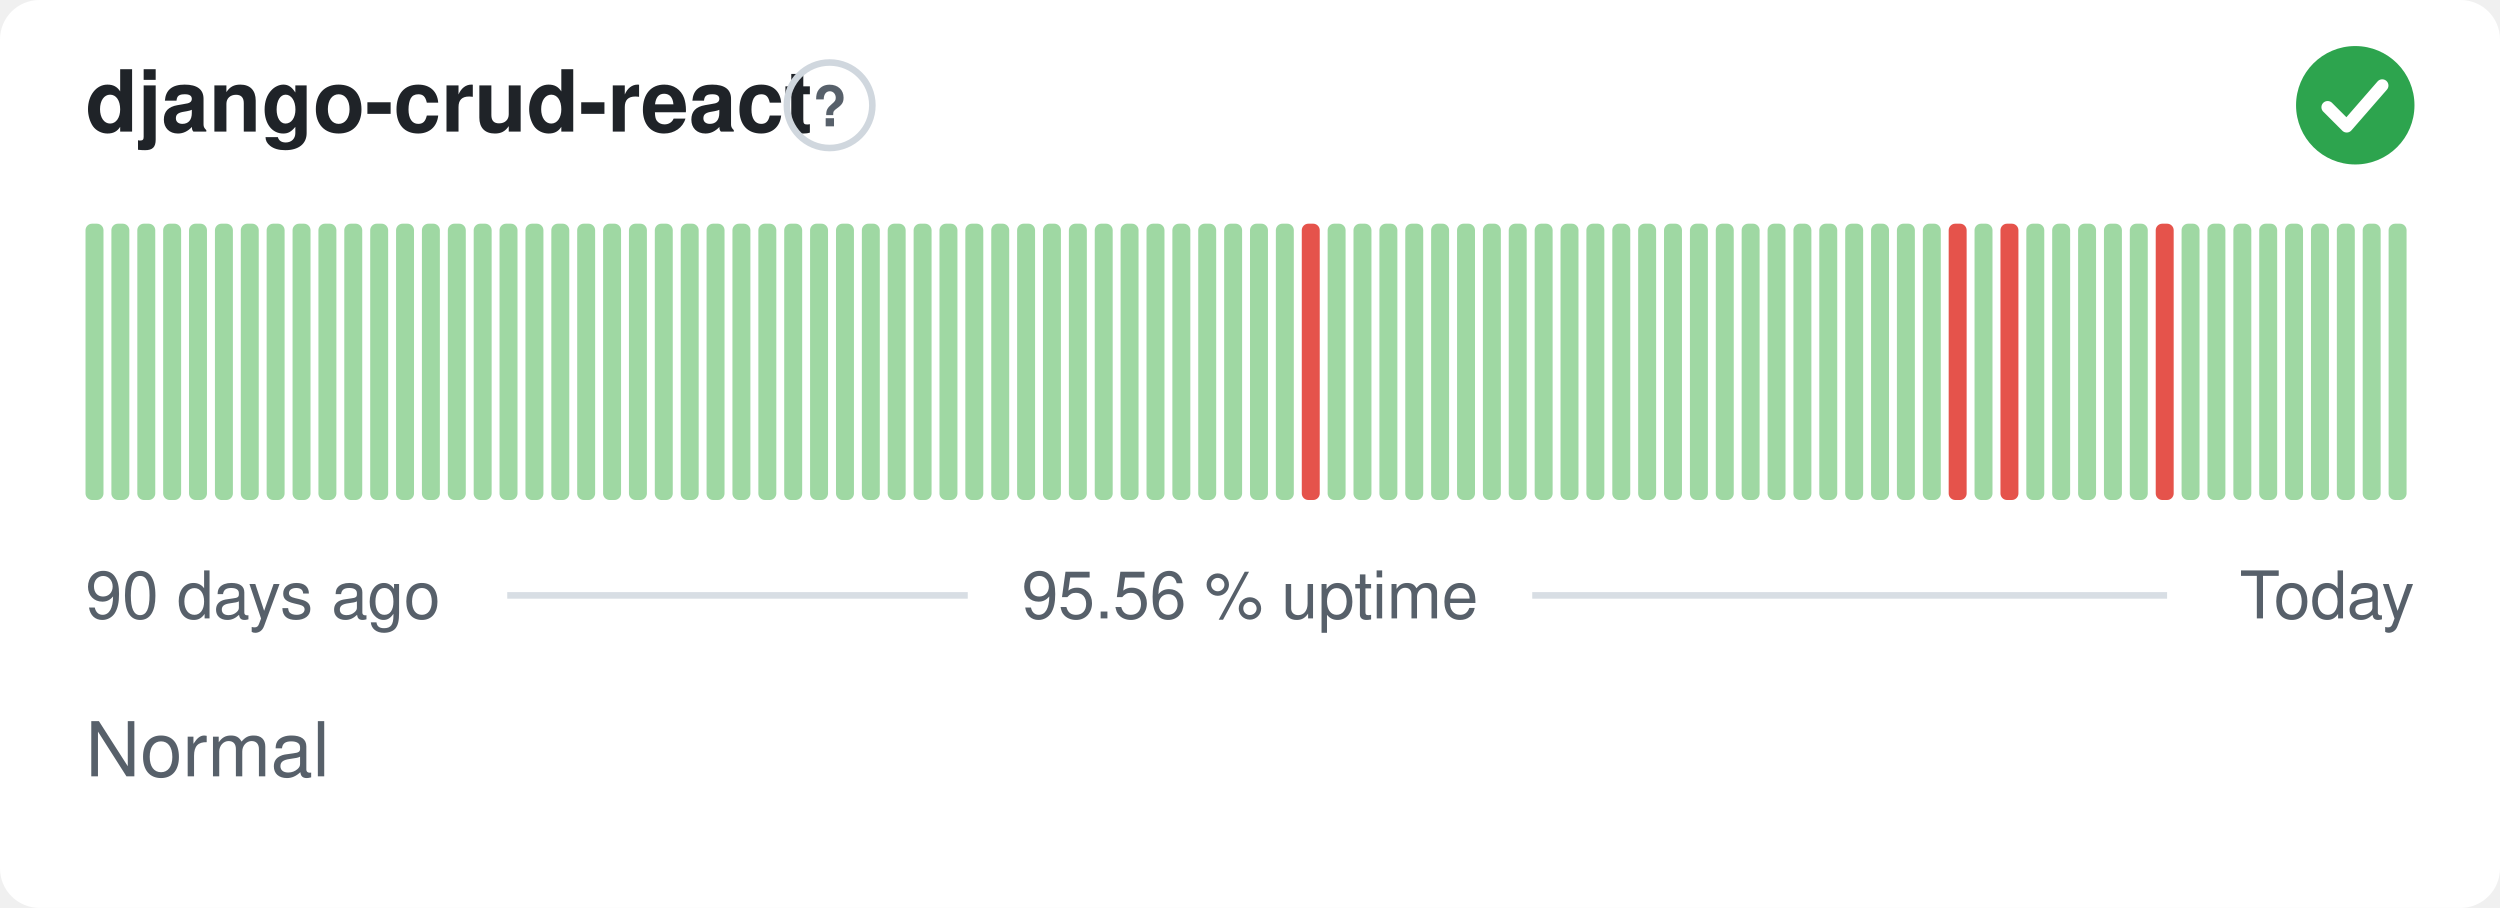
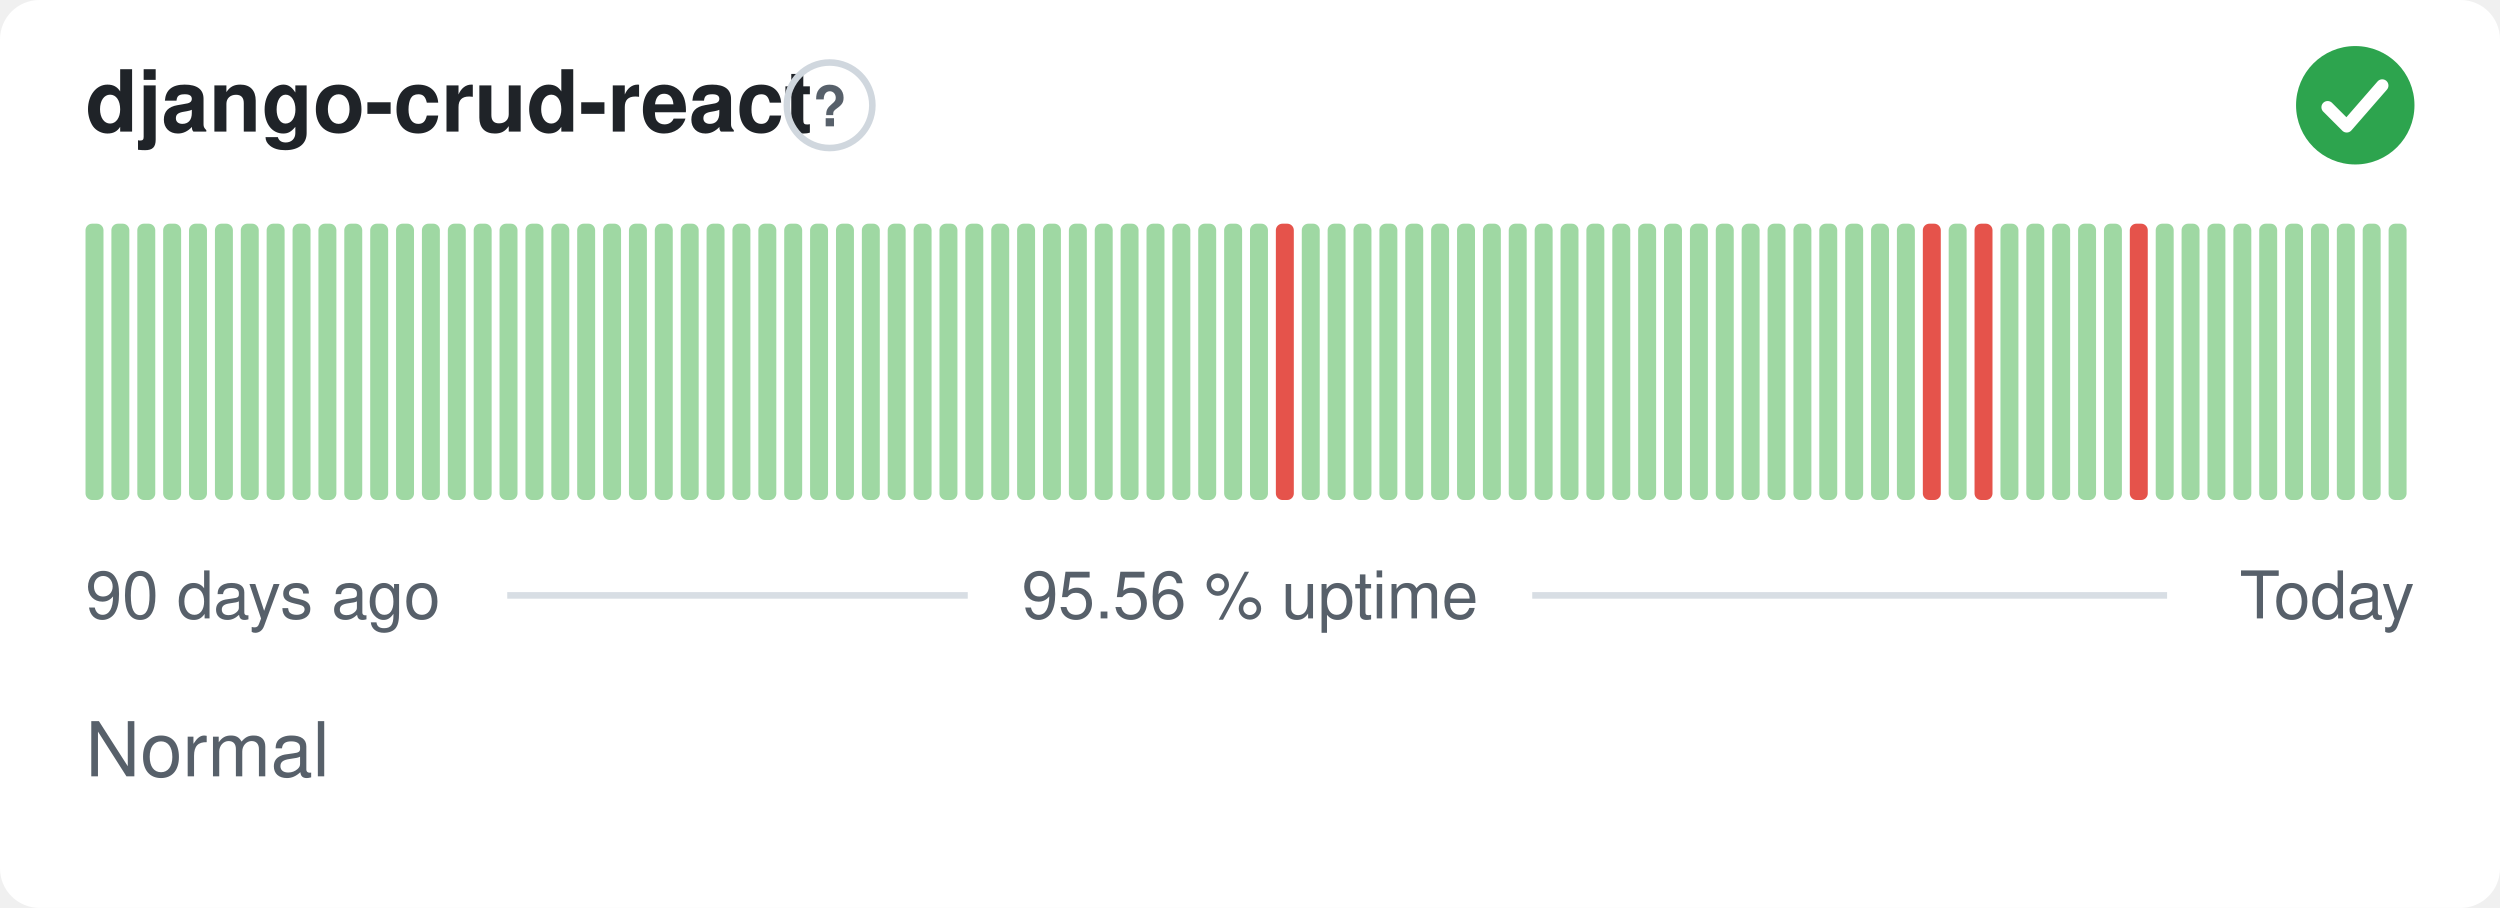
<svg xmlns="http://www.w3.org/2000/svg" width="380" height="138" viewBox="0 0 380 138" role="img" aria-label="django-crud-react: Normal, 95.56 % uptime over the last 90 days" font-family="-apple-system,BlinkMacSystemFont,'Segoe UI',Helvetica,Arial,sans-serif">
  <style>
    @media (prefers-color-scheme: dark) {
      .bg { fill: #0d1117 }
      .title { fill: #e6edf3 }
      .muted { fill: #8b949e }
      .hint { stroke: #30363d }
      .rule { stroke: #30363d }
      .nodata { fill: #21262d }
    }
  </style>
  <rect class="bg" width="380" height="138" rx="6" fill="#ffffff" />
  <text class="title" x="13" y="20" font-size="13" font-weight="600" fill="#1f2328">django-crud-react</text>
  <circle class="hint" cx="126.1" cy="16" r="6.5" fill="none" stroke="#d0d7de" stroke-width="1" />
  <text class="muted" x="126.1" y="19.2" text-anchor="middle" font-size="8.5" font-weight="700" fill="#57606a">?</text>
  <circle cx="358" cy="16" r="9" fill="#2da44e" />
  <path d="M353.80 16.30l2.90 2.90 5.40 -6.20" fill="none" stroke="#fff" stroke-width="1.89" stroke-linecap="round" stroke-linejoin="round" />
  <rect x="13.00" y="34.00" width="2.73" height="42.00" rx="1" fill="#9fd8a3" />
  <rect x="16.93" y="34.00" width="2.73" height="42.00" rx="1" fill="#9fd8a3" />
  <rect x="20.87" y="34.00" width="2.73" height="42.00" rx="1" fill="#9fd8a3" />
  <rect x="24.80" y="34.00" width="2.73" height="42.00" rx="1" fill="#9fd8a3" />
  <rect x="28.73" y="34.00" width="2.73" height="42.00" rx="1" fill="#9fd8a3" />
  <rect x="32.67" y="34.00" width="2.73" height="42.00" rx="1" fill="#9fd8a3" />
  <rect x="36.60" y="34.00" width="2.73" height="42.00" rx="1" fill="#9fd8a3" />
  <rect x="40.53" y="34.00" width="2.73" height="42.00" rx="1" fill="#9fd8a3" />
  <rect x="44.47" y="34.00" width="2.73" height="42.00" rx="1" fill="#9fd8a3" />
  <rect x="48.40" y="34.00" width="2.73" height="42.00" rx="1" fill="#9fd8a3" />
  <rect x="52.33" y="34.00" width="2.73" height="42.00" rx="1" fill="#9fd8a3" />
  <rect x="56.27" y="34.00" width="2.73" height="42.00" rx="1" fill="#9fd8a3" />
  <rect x="60.20" y="34.00" width="2.73" height="42.00" rx="1" fill="#9fd8a3" />
  <rect x="64.13" y="34.00" width="2.73" height="42.00" rx="1" fill="#9fd8a3" />
  <rect x="68.07" y="34.00" width="2.73" height="42.00" rx="1" fill="#9fd8a3" />
  <rect x="72.00" y="34.00" width="2.73" height="42.00" rx="1" fill="#9fd8a3" />
  <rect x="75.93" y="34.00" width="2.73" height="42.00" rx="1" fill="#9fd8a3" />
  <rect x="79.87" y="34.00" width="2.73" height="42.00" rx="1" fill="#9fd8a3" />
  <rect x="83.80" y="34.00" width="2.73" height="42.00" rx="1" fill="#9fd8a3" />
  <rect x="87.73" y="34.00" width="2.73" height="42.00" rx="1" fill="#9fd8a3" />
  <rect x="91.67" y="34.00" width="2.73" height="42.00" rx="1" fill="#9fd8a3" />
  <rect x="95.60" y="34.00" width="2.73" height="42.00" rx="1" fill="#9fd8a3" />
  <rect x="99.53" y="34.00" width="2.73" height="42.00" rx="1" fill="#9fd8a3" />
  <rect x="103.47" y="34.00" width="2.73" height="42.00" rx="1" fill="#9fd8a3" />
  <rect x="107.40" y="34.00" width="2.73" height="42.00" rx="1" fill="#9fd8a3" />
  <rect x="111.33" y="34.00" width="2.73" height="42.00" rx="1" fill="#9fd8a3" />
  <rect x="115.27" y="34.00" width="2.73" height="42.00" rx="1" fill="#9fd8a3" />
  <rect x="119.20" y="34.00" width="2.73" height="42.00" rx="1" fill="#9fd8a3" />
  <rect x="123.13" y="34.00" width="2.73" height="42.00" rx="1" fill="#9fd8a3" />
  <rect x="127.07" y="34.00" width="2.73" height="42.00" rx="1" fill="#9fd8a3" />
  <rect x="131.00" y="34.00" width="2.73" height="42.00" rx="1" fill="#9fd8a3" />
  <rect x="134.93" y="34.00" width="2.73" height="42.00" rx="1" fill="#9fd8a3" />
  <rect x="138.87" y="34.00" width="2.73" height="42.00" rx="1" fill="#9fd8a3" />
  <rect x="142.80" y="34.00" width="2.73" height="42.00" rx="1" fill="#9fd8a3" />
  <rect x="146.73" y="34.00" width="2.73" height="42.00" rx="1" fill="#9fd8a3" />
  <rect x="150.67" y="34.00" width="2.73" height="42.00" rx="1" fill="#9fd8a3" />
  <rect x="154.60" y="34.00" width="2.73" height="42.00" rx="1" fill="#9fd8a3" />
  <rect x="158.53" y="34.00" width="2.73" height="42.00" rx="1" fill="#9fd8a3" />
  <rect x="162.47" y="34.00" width="2.73" height="42.00" rx="1" fill="#9fd8a3" />
  <rect x="166.40" y="34.00" width="2.73" height="42.00" rx="1" fill="#9fd8a3" />
  <rect x="170.33" y="34.00" width="2.73" height="42.00" rx="1" fill="#9fd8a3" />
  <rect x="174.27" y="34.00" width="2.73" height="42.00" rx="1" fill="#9fd8a3" />
  <rect x="178.20" y="34.00" width="2.73" height="42.00" rx="1" fill="#9fd8a3" />
  <rect x="182.13" y="34.00" width="2.73" height="42.00" rx="1" fill="#9fd8a3" />
  <rect x="186.07" y="34.00" width="2.73" height="42.00" rx="1" fill="#9fd8a3" />
  <rect x="190.00" y="34.00" width="2.73" height="42.00" rx="1" fill="#9fd8a3" />
-   <rect x="193.93" y="34.00" width="2.73" height="42.00" rx="1" fill="#9fd8a3" />
-   <rect x="197.87" y="34.00" width="2.73" height="42.00" rx="1" fill="#e5534b" />
+   <rect x="193.93" y="34.00" width="2.73" height="42.00" rx="1" fill="#e5534b" />
+   <rect x="197.87" y="34.00" width="2.73" height="42.00" rx="1" fill="#9fd8a3" />
  <rect x="201.80" y="34.00" width="2.73" height="42.00" rx="1" fill="#9fd8a3" />
  <rect x="205.73" y="34.00" width="2.73" height="42.00" rx="1" fill="#9fd8a3" />
  <rect x="209.67" y="34.00" width="2.73" height="42.00" rx="1" fill="#9fd8a3" />
  <rect x="213.60" y="34.00" width="2.73" height="42.00" rx="1" fill="#9fd8a3" />
  <rect x="217.53" y="34.00" width="2.73" height="42.00" rx="1" fill="#9fd8a3" />
  <rect x="221.47" y="34.00" width="2.73" height="42.00" rx="1" fill="#9fd8a3" />
  <rect x="225.40" y="34.00" width="2.73" height="42.00" rx="1" fill="#9fd8a3" />
  <rect x="229.33" y="34.00" width="2.73" height="42.00" rx="1" fill="#9fd8a3" />
  <rect x="233.27" y="34.00" width="2.73" height="42.00" rx="1" fill="#9fd8a3" />
  <rect x="237.20" y="34.00" width="2.73" height="42.00" rx="1" fill="#9fd8a3" />
  <rect x="241.13" y="34.00" width="2.73" height="42.00" rx="1" fill="#9fd8a3" />
  <rect x="245.07" y="34.00" width="2.73" height="42.00" rx="1" fill="#9fd8a3" />
  <rect x="249.00" y="34.00" width="2.73" height="42.00" rx="1" fill="#9fd8a3" />
  <rect x="252.93" y="34.00" width="2.73" height="42.00" rx="1" fill="#9fd8a3" />
  <rect x="256.87" y="34.00" width="2.73" height="42.00" rx="1" fill="#9fd8a3" />
  <rect x="260.80" y="34.00" width="2.73" height="42.00" rx="1" fill="#9fd8a3" />
  <rect x="264.73" y="34.00" width="2.73" height="42.00" rx="1" fill="#9fd8a3" />
  <rect x="268.67" y="34.00" width="2.73" height="42.00" rx="1" fill="#9fd8a3" />
  <rect x="272.60" y="34.00" width="2.73" height="42.00" rx="1" fill="#9fd8a3" />
  <rect x="276.53" y="34.00" width="2.73" height="42.00" rx="1" fill="#9fd8a3" />
  <rect x="280.47" y="34.00" width="2.73" height="42.00" rx="1" fill="#9fd8a3" />
  <rect x="284.40" y="34.00" width="2.73" height="42.00" rx="1" fill="#9fd8a3" />
  <rect x="288.33" y="34.00" width="2.73" height="42.00" rx="1" fill="#9fd8a3" />
-   <rect x="292.27" y="34.00" width="2.73" height="42.00" rx="1" fill="#9fd8a3" />
-   <rect x="296.20" y="34.00" width="2.73" height="42.00" rx="1" fill="#e5534b" />
-   <rect x="300.13" y="34.00" width="2.73" height="42.00" rx="1" fill="#9fd8a3" />
-   <rect x="304.07" y="34.00" width="2.73" height="42.00" rx="1" fill="#e5534b" />
+   <rect x="292.27" y="34.00" width="2.73" height="42.00" rx="1" fill="#e5534b" />
+   <rect x="296.20" y="34.00" width="2.73" height="42.00" rx="1" fill="#9fd8a3" />
+   <rect x="300.13" y="34.00" width="2.73" height="42.00" rx="1" fill="#e5534b" />
+   <rect x="304.07" y="34.00" width="2.73" height="42.00" rx="1" fill="#9fd8a3" />
  <rect x="308.00" y="34.00" width="2.73" height="42.00" rx="1" fill="#9fd8a3" />
  <rect x="311.93" y="34.00" width="2.73" height="42.00" rx="1" fill="#9fd8a3" />
  <rect x="315.87" y="34.00" width="2.73" height="42.00" rx="1" fill="#9fd8a3" />
  <rect x="319.80" y="34.00" width="2.73" height="42.00" rx="1" fill="#9fd8a3" />
-   <rect x="323.73" y="34.00" width="2.73" height="42.00" rx="1" fill="#9fd8a3" />
-   <rect x="327.67" y="34.00" width="2.73" height="42.00" rx="1" fill="#e5534b" />
+   <rect x="323.73" y="34.00" width="2.73" height="42.00" rx="1" fill="#e5534b" />
+   <rect x="327.67" y="34.00" width="2.73" height="42.00" rx="1" fill="#9fd8a3" />
  <rect x="331.60" y="34.00" width="2.73" height="42.00" rx="1" fill="#9fd8a3" />
  <rect x="335.53" y="34.00" width="2.73" height="42.00" rx="1" fill="#9fd8a3" />
  <rect x="339.47" y="34.00" width="2.73" height="42.00" rx="1" fill="#9fd8a3" />
  <rect x="343.40" y="34.00" width="2.73" height="42.00" rx="1" fill="#9fd8a3" />
  <rect x="347.33" y="34.00" width="2.73" height="42.00" rx="1" fill="#9fd8a3" />
  <rect x="351.27" y="34.00" width="2.73" height="42.00" rx="1" fill="#9fd8a3" />
  <rect x="355.20" y="34.00" width="2.73" height="42.00" rx="1" fill="#9fd8a3" />
  <rect x="359.13" y="34.00" width="2.73" height="42.00" rx="1" fill="#9fd8a3" />
  <rect x="363.07" y="34.00" width="2.73" height="42.00" rx="1" fill="#9fd8a3" />
  <text class="muted" x="13" y="94" font-size="10" fill="#57606a">90 days ago</text>
  <text class="muted" x="190" y="94" text-anchor="middle" font-size="10" fill="#57606a">95.56 % uptime</text>
  <text class="muted" x="367" y="94" text-anchor="end" font-size="10" fill="#57606a">Today</text>
  <line class="rule" x1="77.1" y1="90.5" x2="147.1" y2="90.5" stroke="#d8dee4" stroke-width="1" />
  <line class="rule" x1="232.9" y1="90.5" x2="329.4" y2="90.5" stroke="#d8dee4" stroke-width="1" />
  <text class="muted" x="13" y="118" font-size="11.5" fill="#57606a">Normal</text>
</svg>
